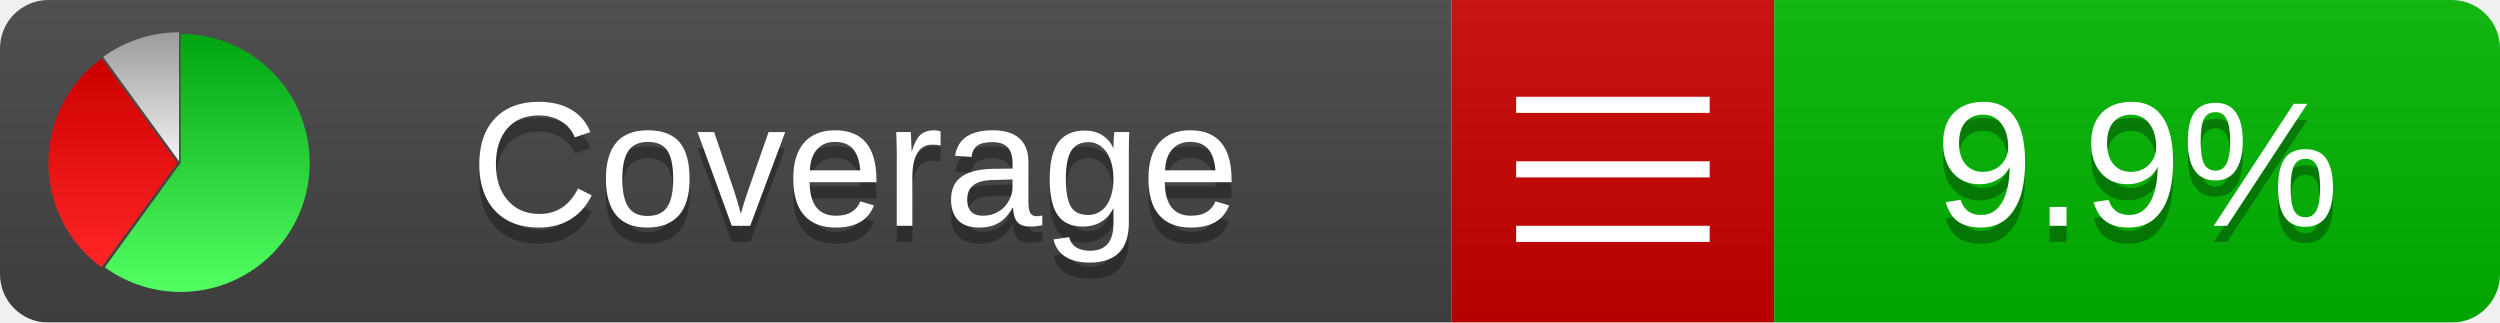
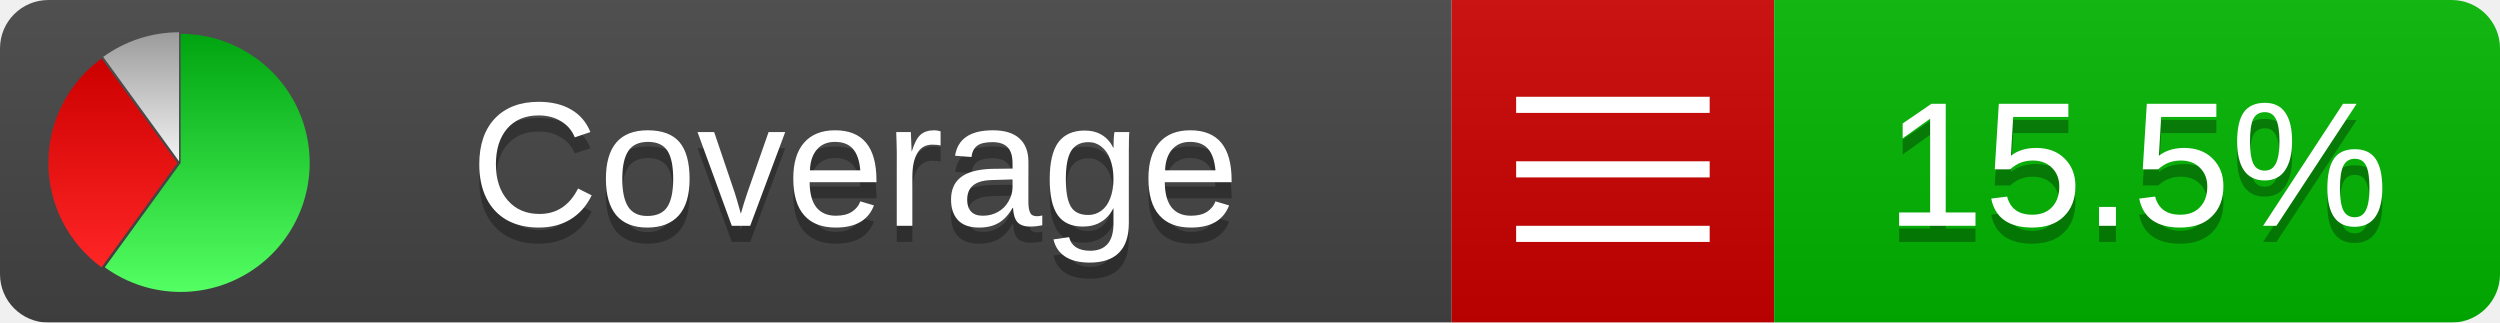
<svg xmlns="http://www.w3.org/2000/svg" xmlns:xlink="http://www.w3.org/1999/xlink" width="155" height="20">
  <style type="text/css">
          
            @keyframes fadeout {
              0 % { visibility: visible; opacity: 1; }
              40% { visibility: visible; opacity: 1; }
              50% { visibility: hidden; opacity: 0; }
              90% { visibility: hidden; opacity: 0; }
              100% { visibility: visible; opacity: 1; }
            }
            @keyframes fadein {
              0% { visibility: hidden; opacity: 0; }
              40% { visibility: hidden; opacity: 0; }
              50% { visibility: visible; opacity: 1; }
              90% { visibility: visible; opacity: 1; }
              100% { visibility: hidden; opacity: 0; }
            }
            .linecoverage {
                animation-duration: 10s;
                animation-name: fadeout;
                animation-iteration-count: infinite;
            }
            .branchcoverage {
                animation-duration: 10s;
                animation-name: fadein;
                animation-iteration-count: infinite;
            }
          
    </style>
  <defs>
    <linearGradient id="gradient" x2="0" y2="100%">
      <stop offset="0" stop-color="#bbb" stop-opacity=".1" />
      <stop offset="1" stop-opacity=".1" />
    </linearGradient>
    <linearGradient id="green" x2="0" y2="100%">
      <stop offset="0" stop-color="#00A410" />
      <stop offset="1" stop-color="#53FF63" />
    </linearGradient>
    <linearGradient id="red" x2="0" y2="100%">
      <stop offset="0" stop-color="#C00" />
      <stop offset="1" stop-color="#FF2525" />
    </linearGradient>
    <linearGradient id="gray" x2="0" y2="100%">
      <stop offset="0" stop-color="#9B9B9B" />
      <stop offset="1" stop-color="#F3F3F3" />
    </linearGradient>
    <mask id="mask">
      <rect width="155" height="20" rx="3" fill="#fff" />
    </mask>
    <g id="icon">
      <path style="fill:url(#green);" d="M205,202.5 l0,-200 a200,200 0 1,1 -117.558,361.803 z" />
      <path style="fill:url(#red);" d="M200,202.5 l-117.558,161.803 a200,200 0 0,1 0,-323.607 z" />
      <path style="fill:url(#gray);" d="M202.5,200 l-117.558,-161.803 a200,200 0 0,1 117.558,-38.196 z" />
    </g>
  </defs>
  <g mask="url(#mask)">
    <rect x="0" y="0" width="90" height="20" fill="#444" />
    <rect x="90" y="0" width="20" height="20" fill="#c00" />
    <rect x="110" y="0" width="45" height="20" fill="#00B600" />
    <rect x="0" y="0" width="155" height="20" fill="url(#gradient)" />
  </g>
  <g>
    <path class="" stroke="#fff" d="M94 6.5 h12 M94 10.5 h12 M94 14.5 h12" />
  </g>
  <g fill="#fff" text-anchor="middle" font-family="Verdana,Arial,Geneva,sans-serif" font-size="11">
    <a xlink:href="https://github.com/danielpalme/ReportGenerator" target="_top">
      <use xlink:href="#icon" transform="translate(3,2) scale(.04)" />
    </a>
    <text x="53" y="15" fill="#010101" fill-opacity=".3">Coverage</text>
    <text x="53" y="14" fill="#fff">Coverage</text>
-     <text class="" x="132.5" y="15" fill="#010101" fill-opacity=".3">9.9%</text>
-     <text class="" x="132.5" y="14">9.9%</text>
+     <text class="" x="132.5" y="15" fill="#010101" fill-opacity=".3">15.5%</text>
+     <text class="" x="132.5" y="14">15.5%</text>
  </g>
  <g>
    <rect class="" x="90" y="0" width="65" height="20" fill-opacity="0" />
  </g>
</svg>
